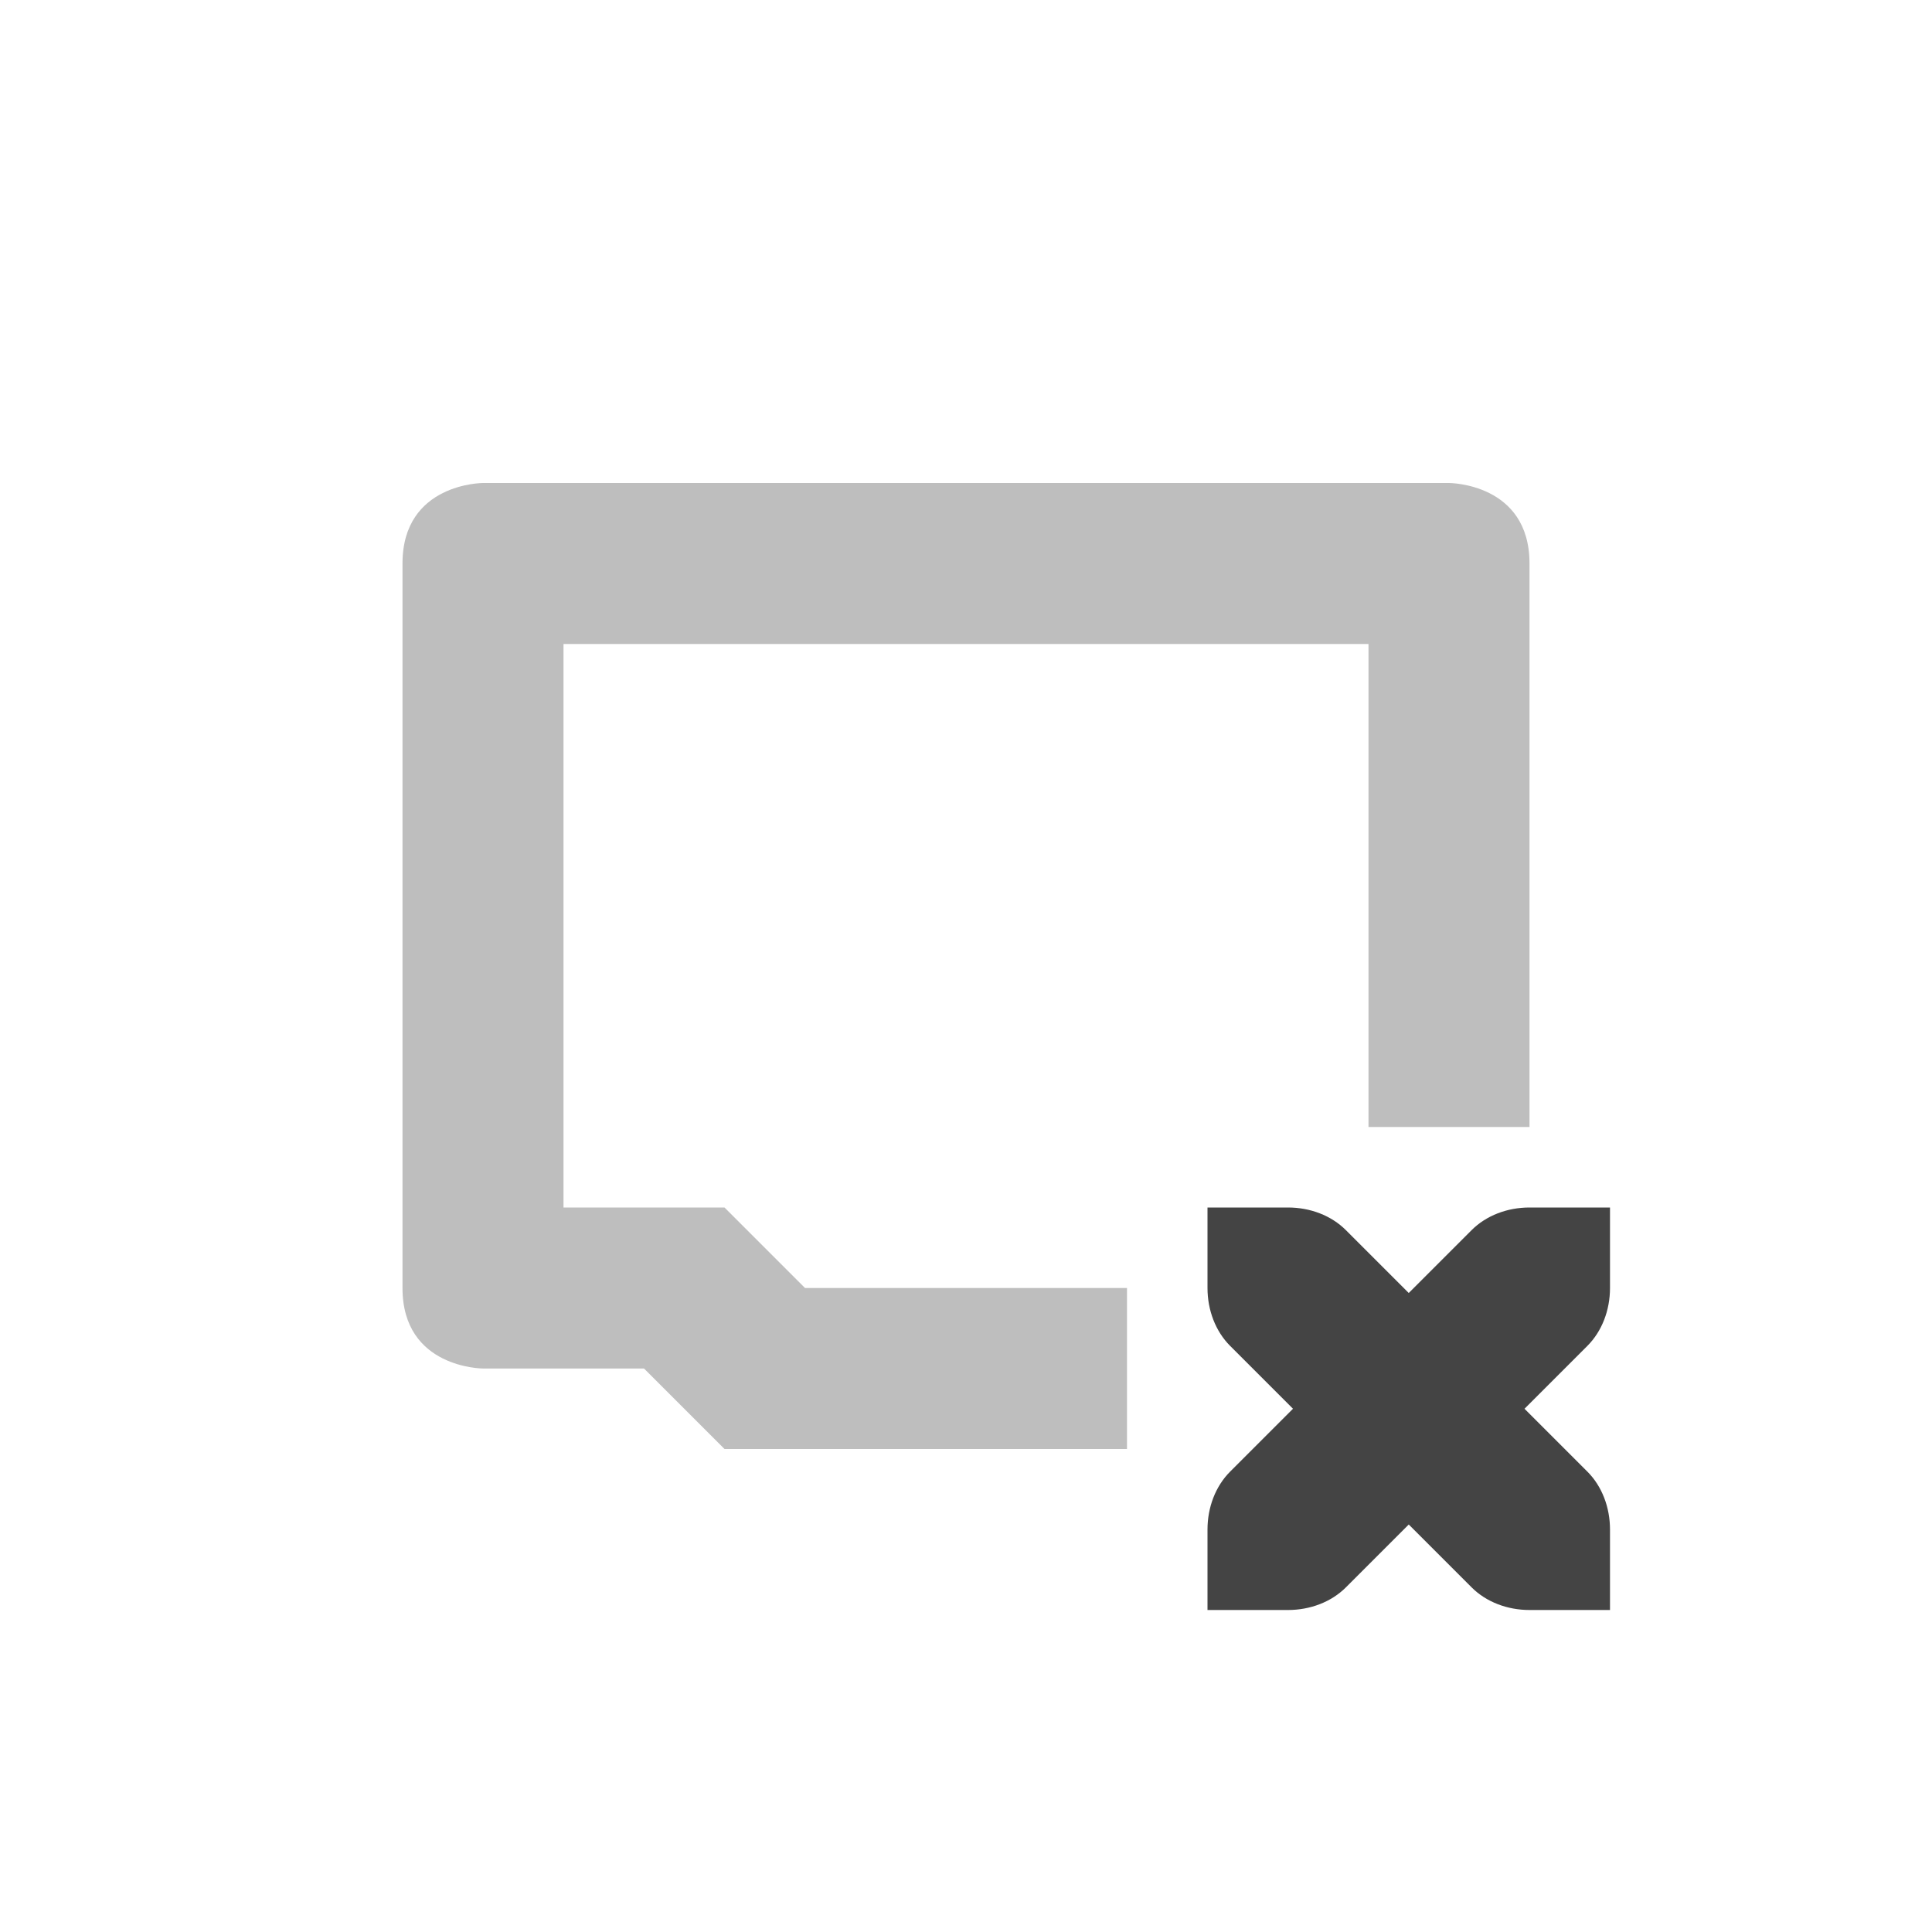
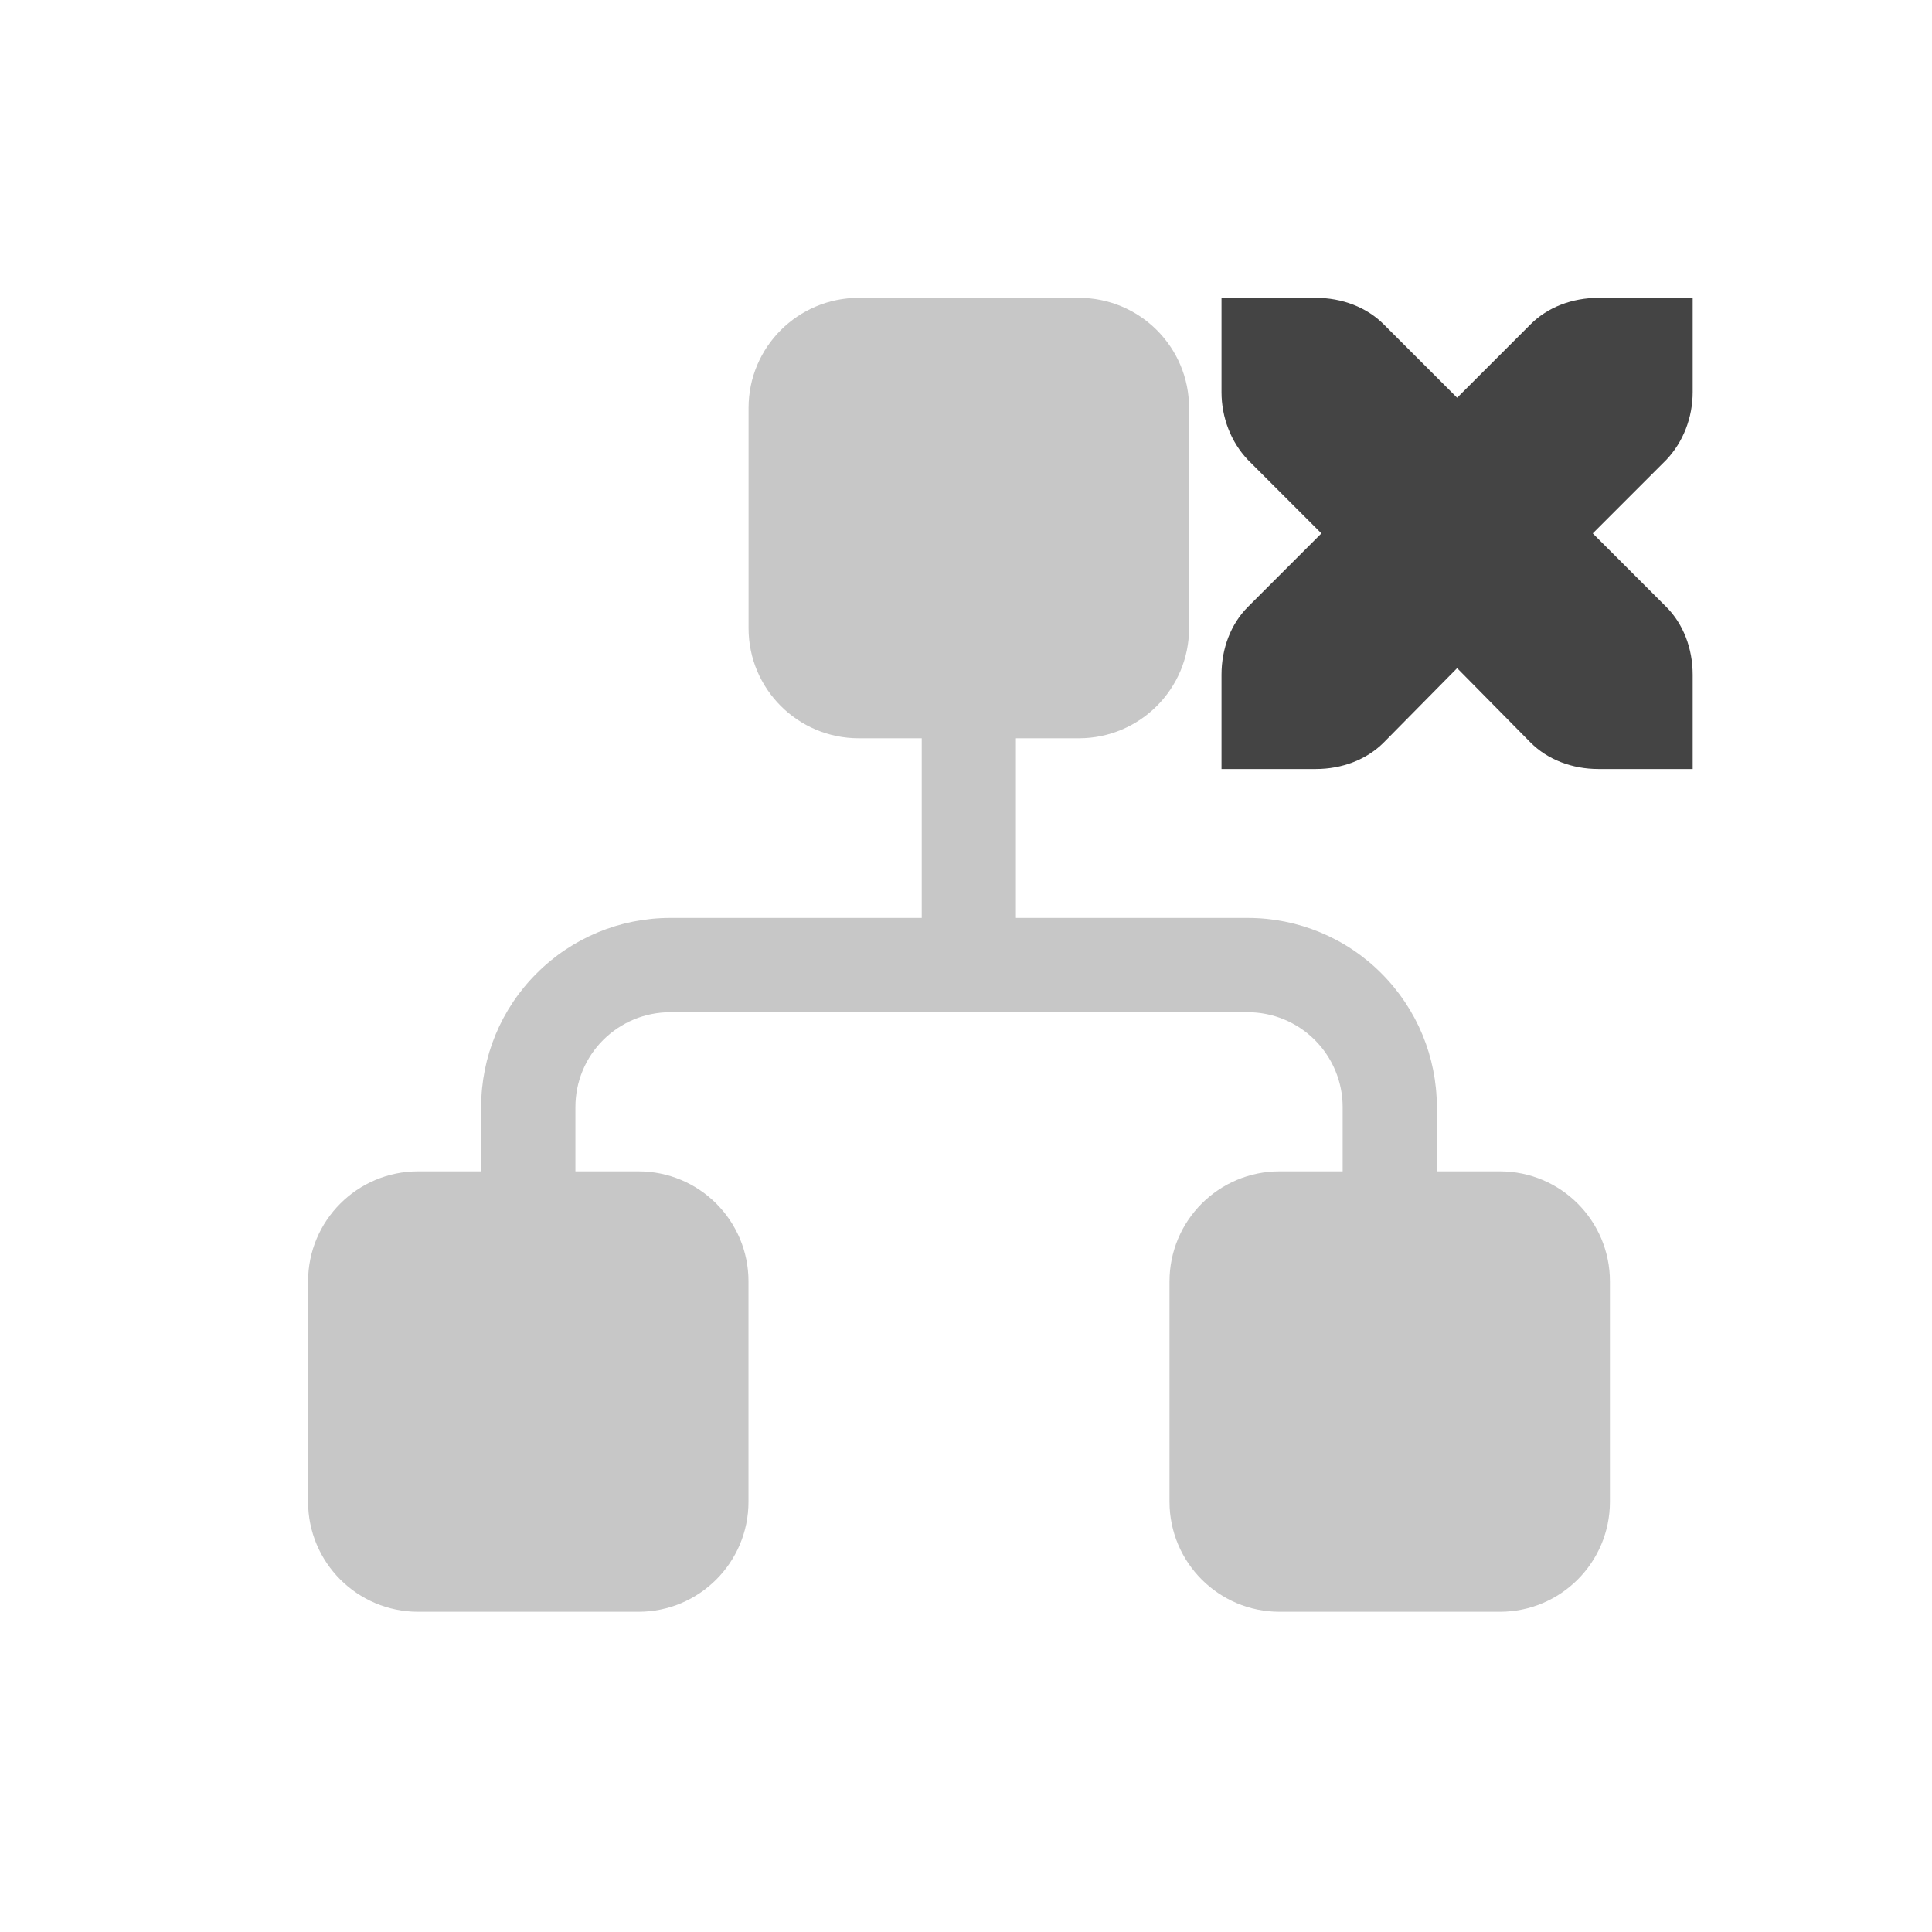
- <svg xmlns="http://www.w3.org/2000/svg" width="24" height="24" version="1.1">
+ <svg xmlns="http://www.w3.org/2000/svg" style="fill-rule:evenodd;clip-rule:evenodd;stroke-linejoin:round;stroke-miterlimit:2" width="100%" height="100%" version="1.1" viewBox="0 0 24 24" xml:space="preserve">
  <defs>
    <style id="current-color-scheme" type="text/css">
   .ColorScheme-Text { color:#444444; } .ColorScheme-Highlight { color:#4285f4; } .ColorScheme-NeutralText { color:#ff9800; } .ColorScheme-PositiveText { color:#4caf50; } .ColorScheme-NegativeText { color:#f44336; }
  </style>
  </defs>
-   <g transform="translate(-56 -548.36)">
-     <path opacity=".35" style="fill:currentColor" class="ColorScheme-Text" d="m62 554.36s-1 0-1 1v9c0 1 1 1 1 1h2l1 1h5v-2h-4l-1-1h-2v-7h10v6h2v-7c0-1-1-1-1-1h-12z" />
-     <path style="fill:currentColor" class="ColorScheme-Text" d="m71 563.36v1c0 0.276 0.1 0.538 0.281 0.719l0.781 0.781-0.781 0.781c-0.181 0.181-0.281 0.443-0.281 0.719v1h1c0.276 0 0.538-0.1 0.719-0.281l0.781-0.781 0.781 0.781c0.181 0.181 0.443 0.281 0.719 0.281h1v-1c0-0.276-0.1-0.538-0.281-0.719l-0.781-0.781 0.781-0.781c0.181-0.181 0.281-0.443 0.281-0.719v-1h-1c-0.276 0-0.538 0.1-0.719 0.281l-0.781 0.781-0.781-0.781c-0.181-0.181-0.443-0.281-0.719-0.281h-1z" />
-   </g>
+   <path style="fill:currentColor;" class="ColorScheme-Text" d="M15.174,3.7l0,1.171c0,0.316 0.117,0.62 0.328,0.842l0.913,0.913l-0.913,0.913c-0.211,0.211 -0.328,0.515 -0.328,0.843l0,1.171l1.171,-0c0.328,-0 0.632,-0.117 0.843,-0.328l0.913,-0.925l0.913,0.925c0.21,0.211 0.515,0.328 0.843,0.328l1.17,-0l0,-1.171c0,-0.328 -0.117,-0.632 -0.328,-0.843l-0.913,-0.913l0.913,-0.913c0.211,-0.222 0.328,-0.526 0.328,-0.842l0,-1.171l-1.17,-0c-0.328,-0 -0.633,0.117 -0.843,0.328l-0.913,0.913l-0.913,-0.913c-0.211,-0.211 -0.515,-0.328 -0.843,-0.328l-1.171,-0Z" />
+   <path style="fill:currentColor;fill-opacity:0.3;" class="ColorScheme-Text" d="M5.977,14.551l0,-0.8c0,-0.622 0.247,-1.219 0.689,-1.659c0.44,-0.442 1.037,-0.689 1.66,-0.689l3.124,0l-0,-2.232l-0.783,0c-0.755,0 -1.368,-0.612 -1.368,-1.367l0,-2.737c0,-0.755 0.613,-1.367 1.368,-1.367l2.736,-0c0.755,-0 1.368,0.612 1.368,1.367l-0,2.737c-0,0.755 -0.613,1.367 -1.368,1.367l-0.783,0l0,2.232l2.88,0c0.623,0 1.221,0.247 1.661,0.689c0.44,0.44 0.688,1.037 0.688,1.659l0,0.8l0.783,-0c0.755,-0 1.367,0.612 1.367,1.367l0,2.737c0,0.755 -0.612,1.367 -1.367,1.367l-2.737,0c-0.755,0 -1.367,-0.612 -1.367,-1.367l0,-2.737c0,-0.755 0.612,-1.367 1.367,-1.367l0.784,-0l-0,-0.8c-0,-0.312 -0.126,-0.612 -0.346,-0.832c-0.221,-0.221 -0.521,-0.345 -0.833,-0.345l-7.174,-0c-0.313,-0 -0.611,0.124 -0.833,0.345c-0.221,0.22 -0.345,0.52 -0.345,0.832l-0,0.8l0.783,-0c0.755,-0 1.367,0.612 1.367,1.367l0,2.737c0,0.755 -0.612,1.367 -1.367,1.367l-2.737,0c-0.755,0 -1.367,-0.612 -1.367,-1.367l0,-2.737c0,-0.755 0.612,-1.367 1.367,-1.367l0.783,-0Z" />
</svg>
